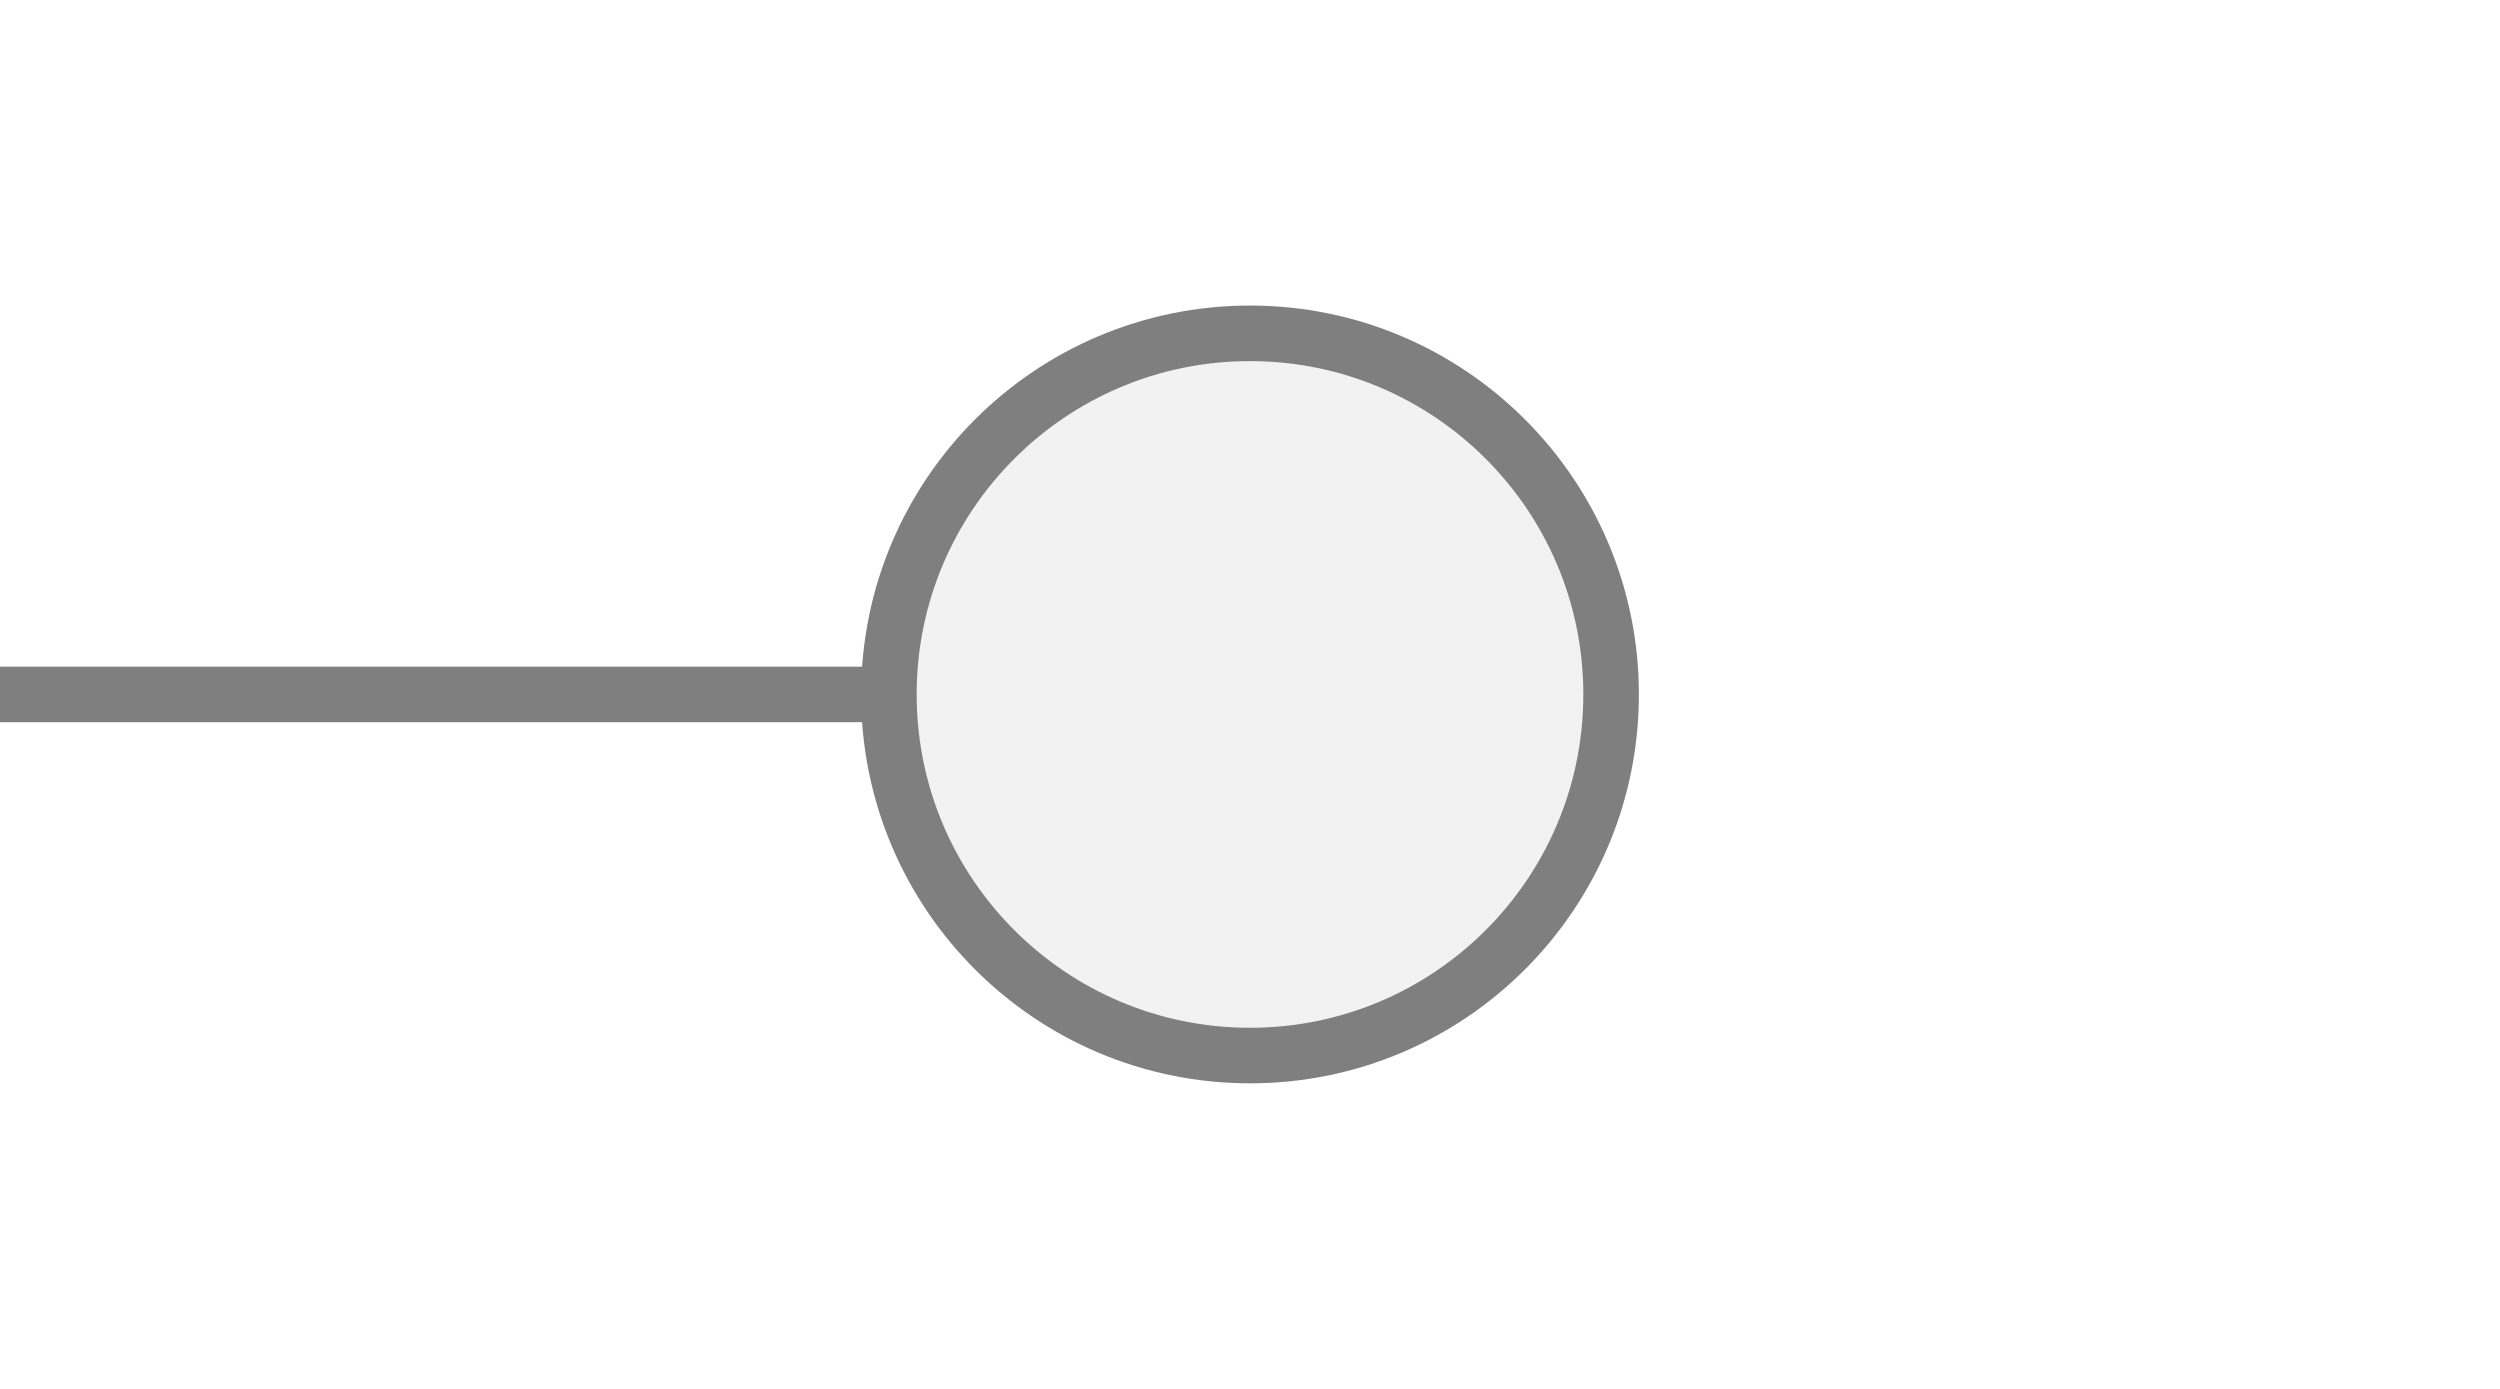
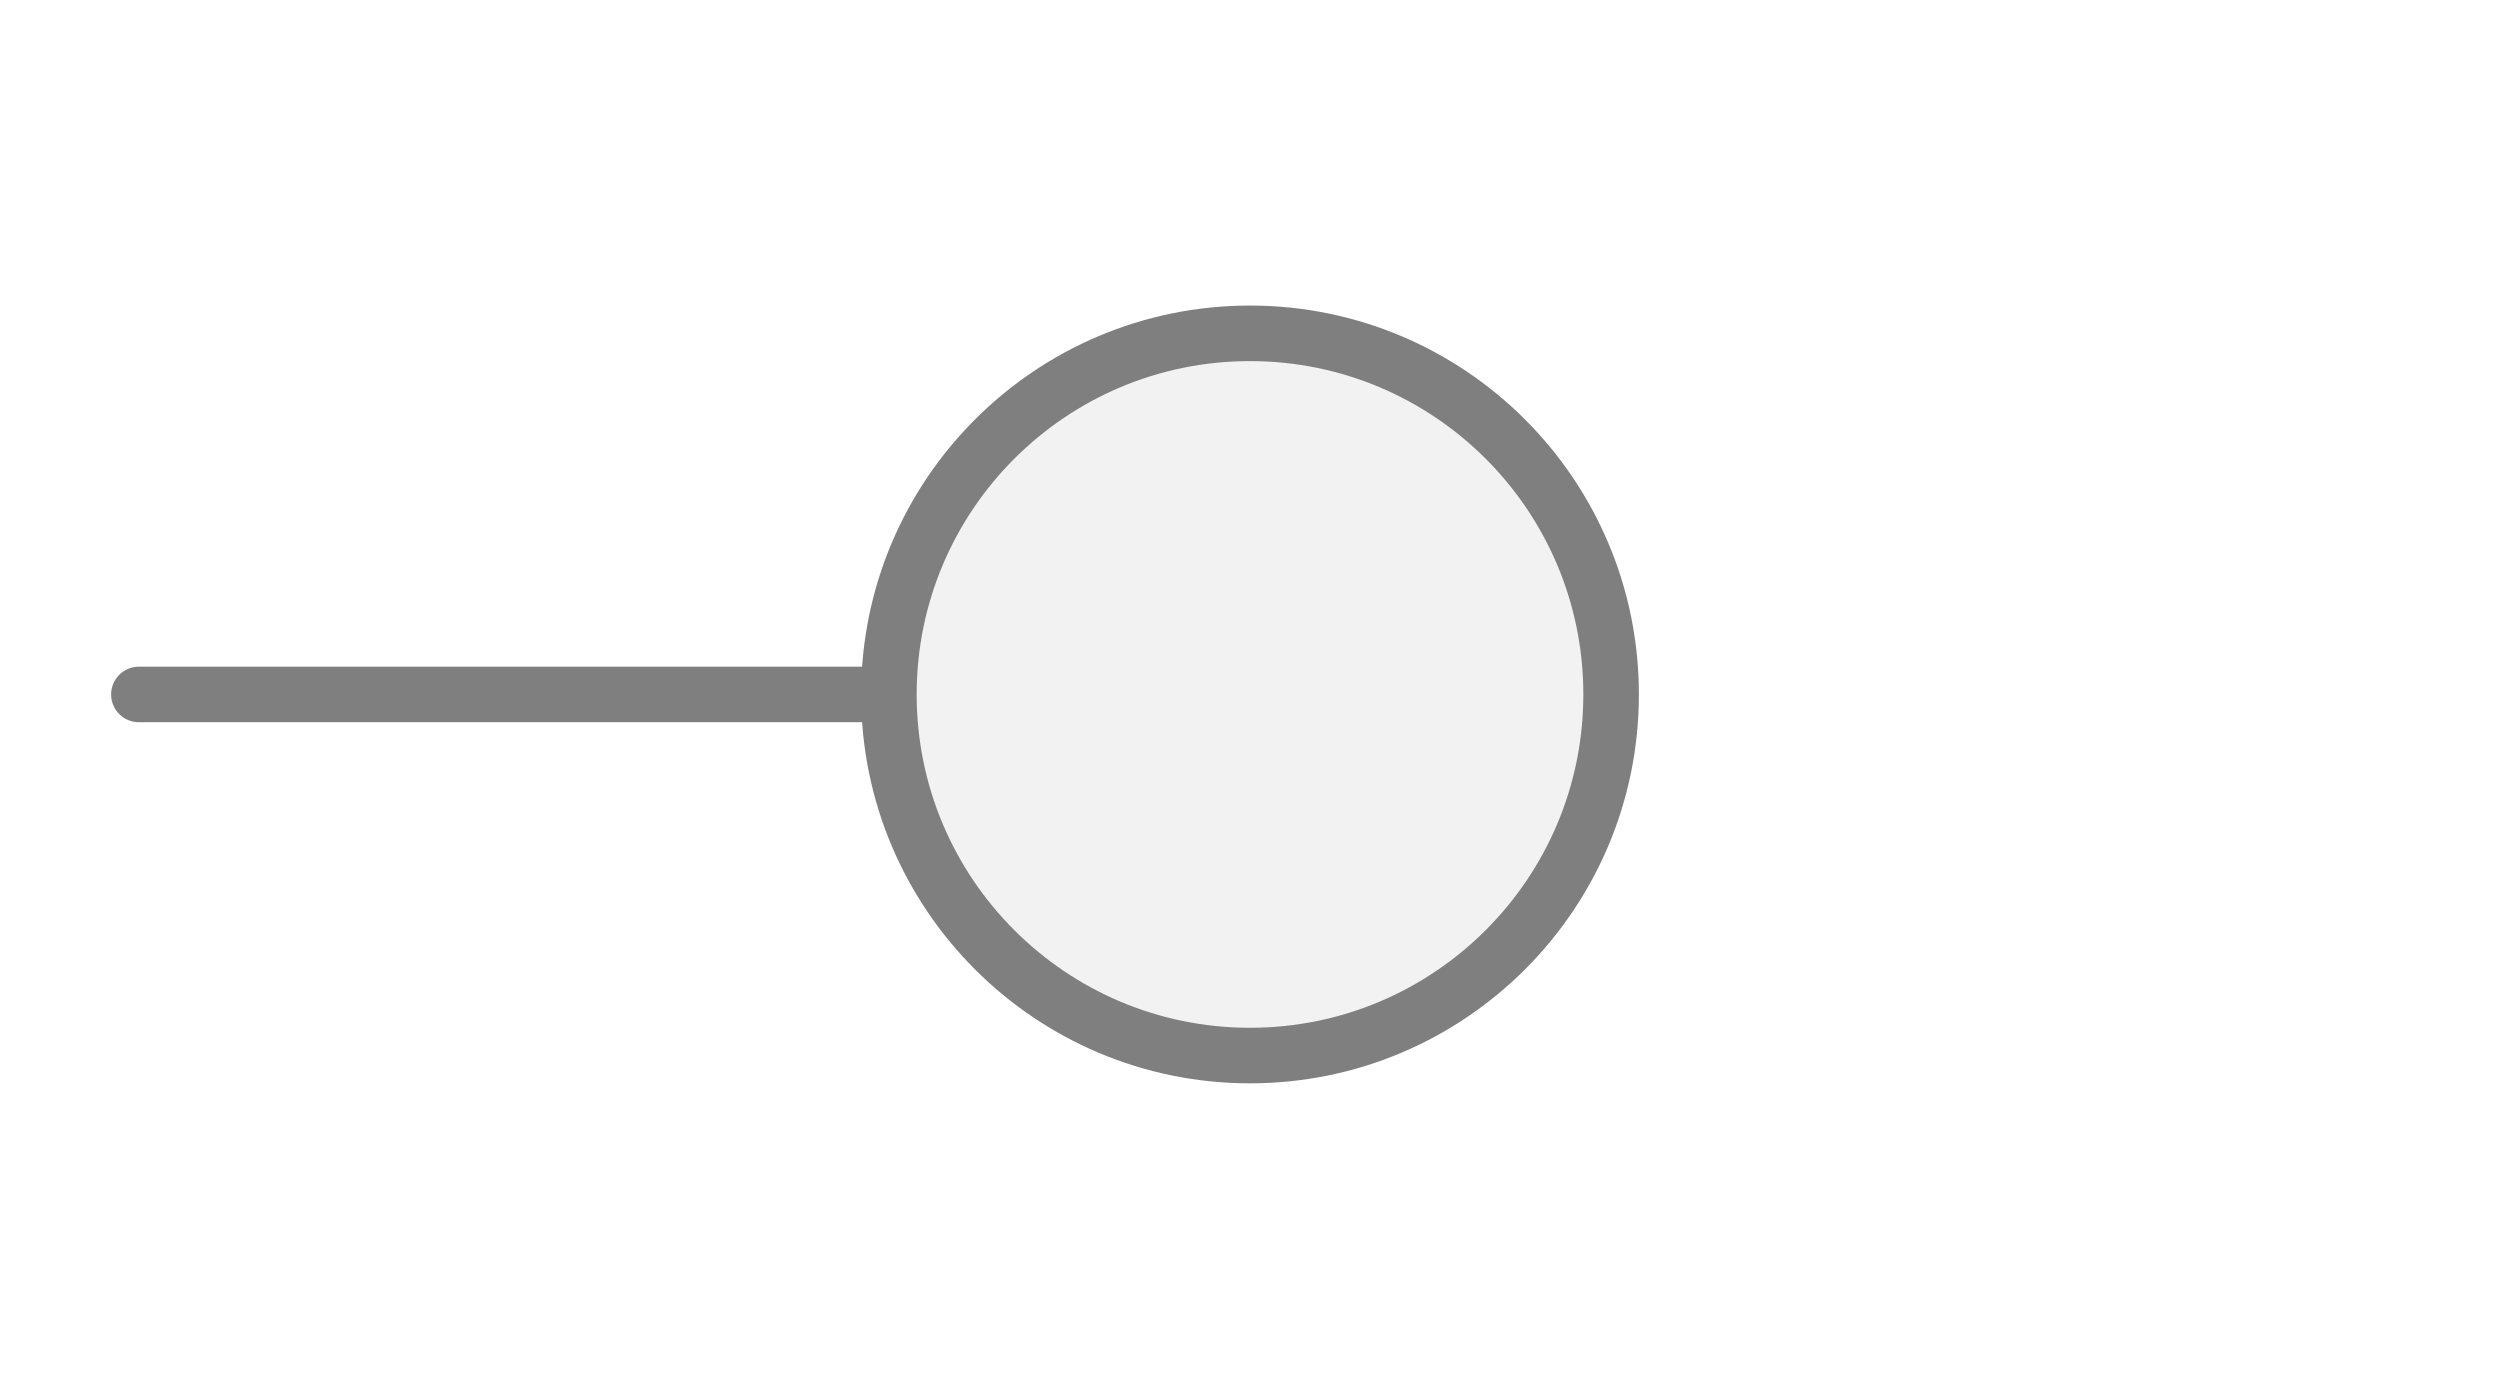
<svg xmlns="http://www.w3.org/2000/svg" width="45px" height="25px" viewBox="0 0 45 25">
-   <line x1="16" y1="12.5" x2="0" y2="12.5" stroke="#7f7f7f" stroke-width="1" stroke-linecap="round" />
+   <line x1="16" y1="12.5" x2="2.5" y2="12.5" stroke="#7f7f7f" stroke-width="1" stroke-linecap="round" />
  <circle cx="22.5" cy="12.5" r="6.5" fill="#f2f2f2" stroke="#7f7f7f" stroke-width="1" />
</svg>
